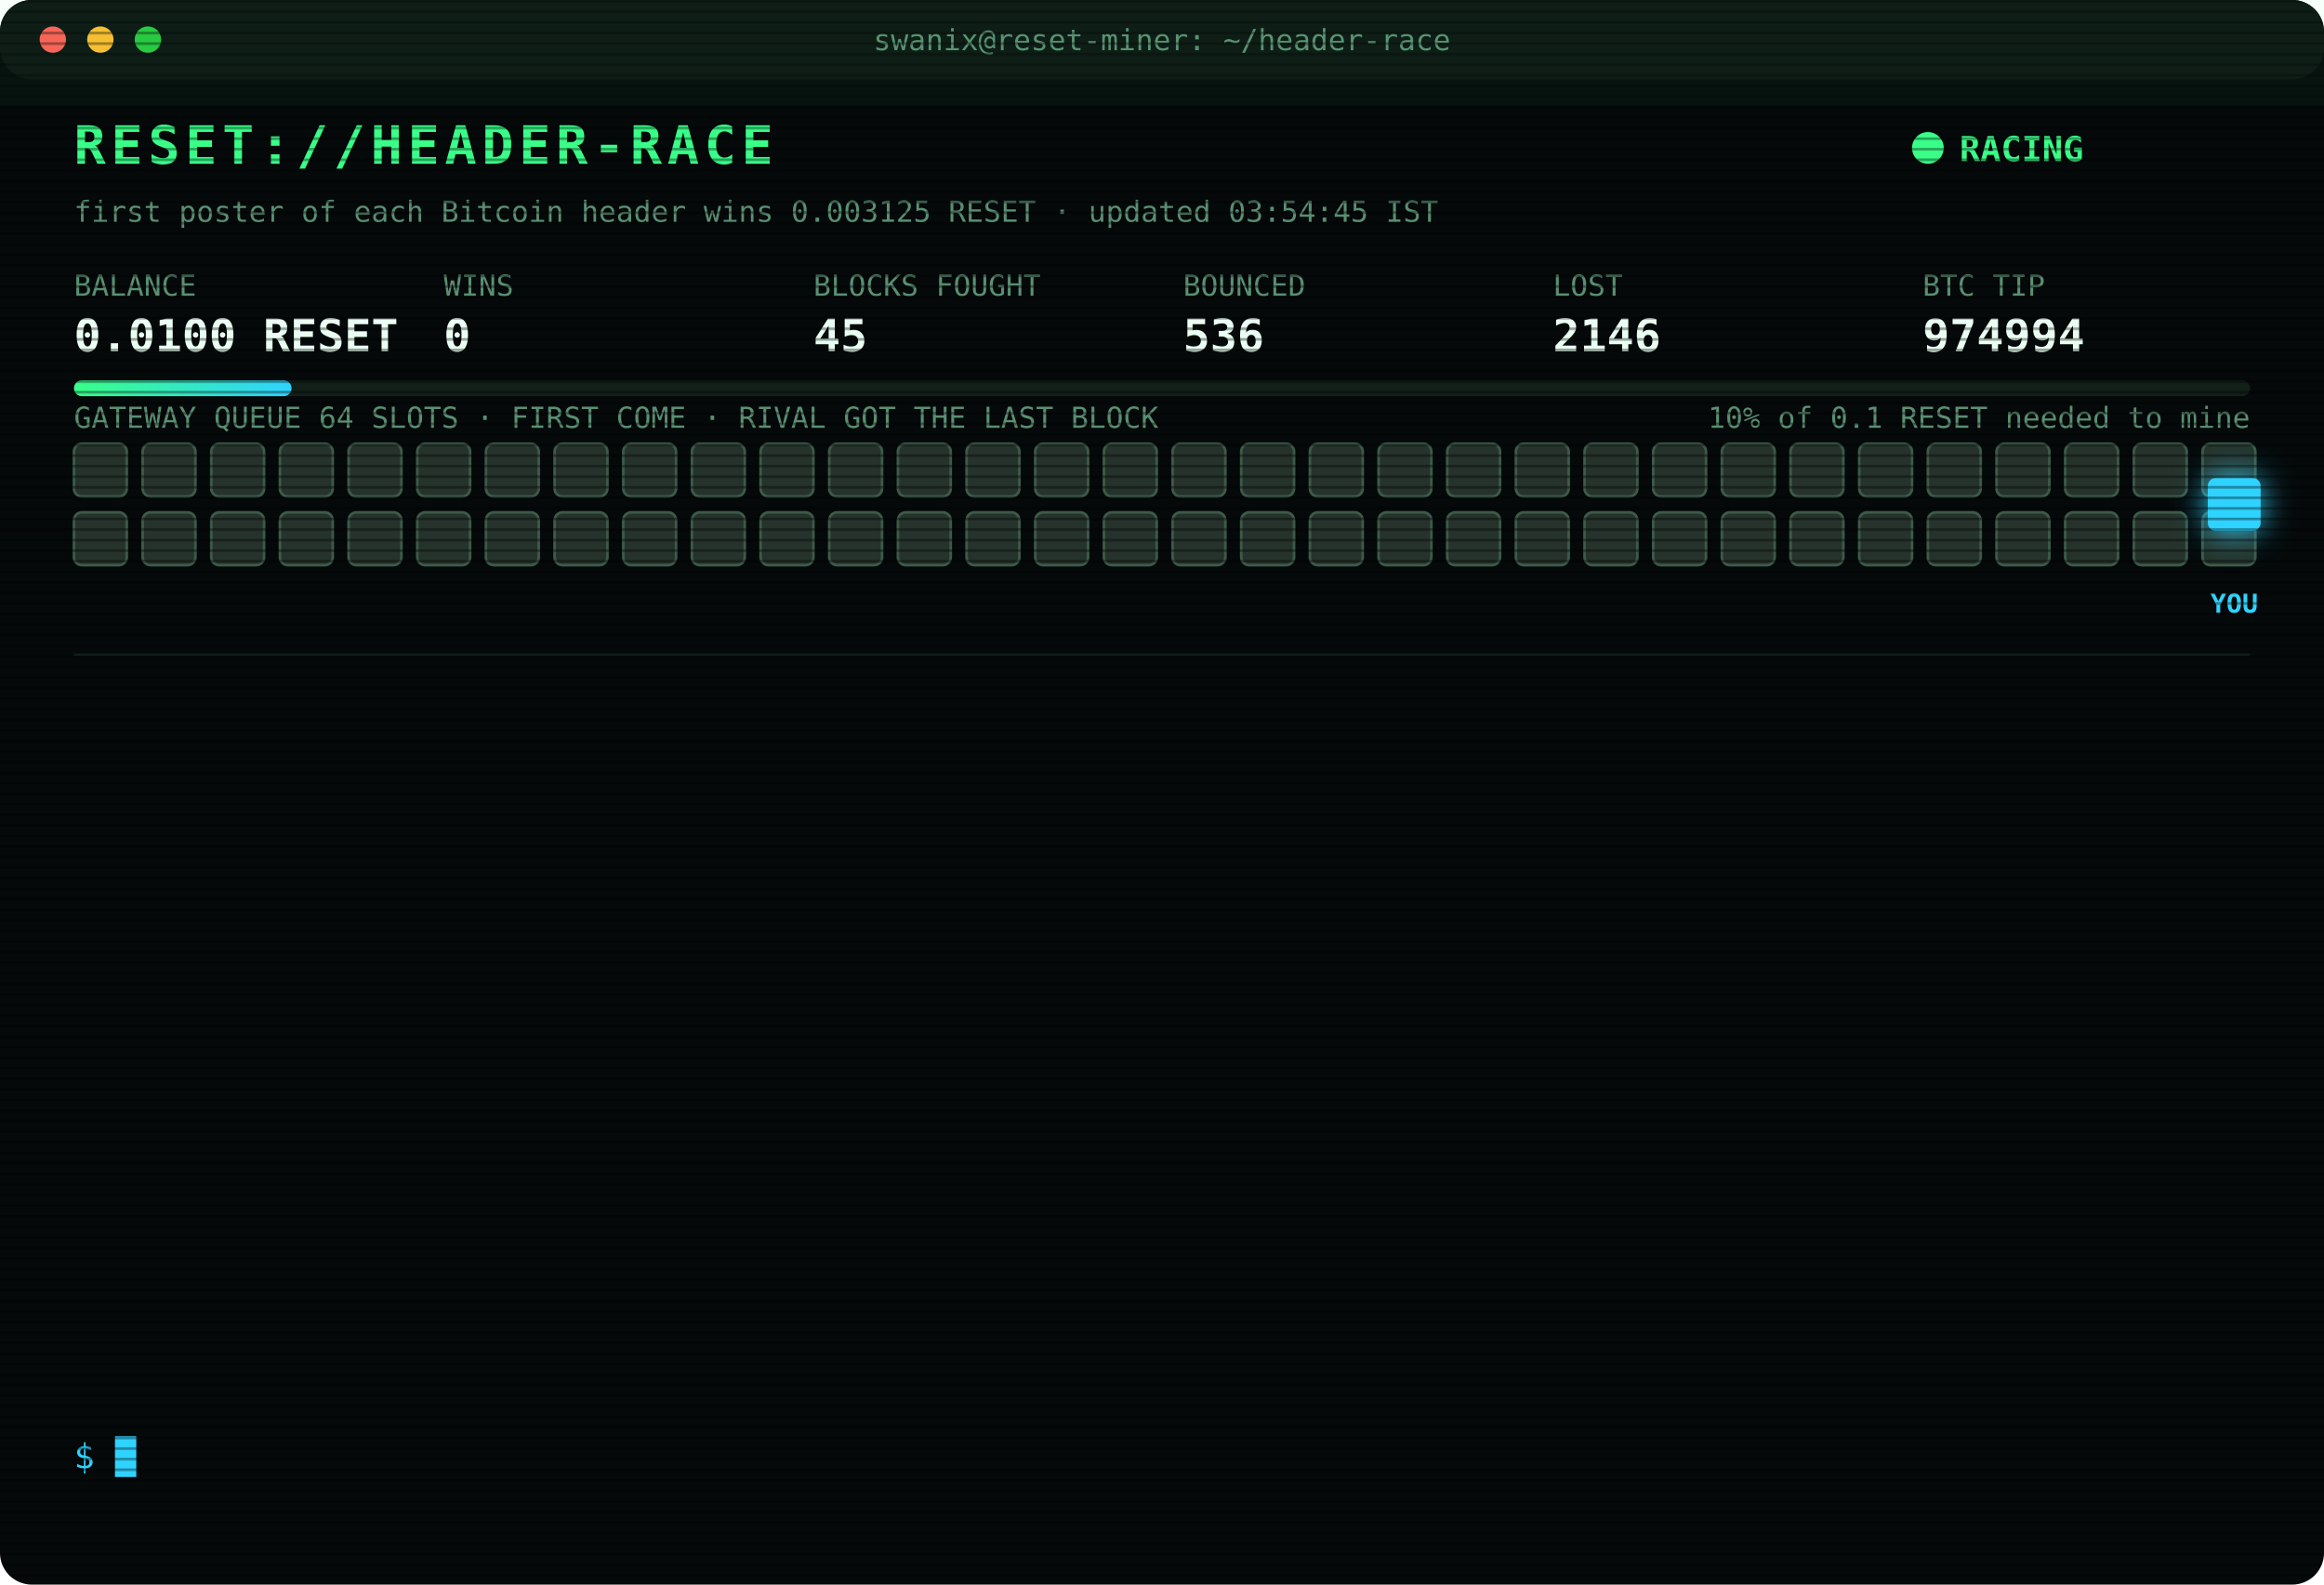
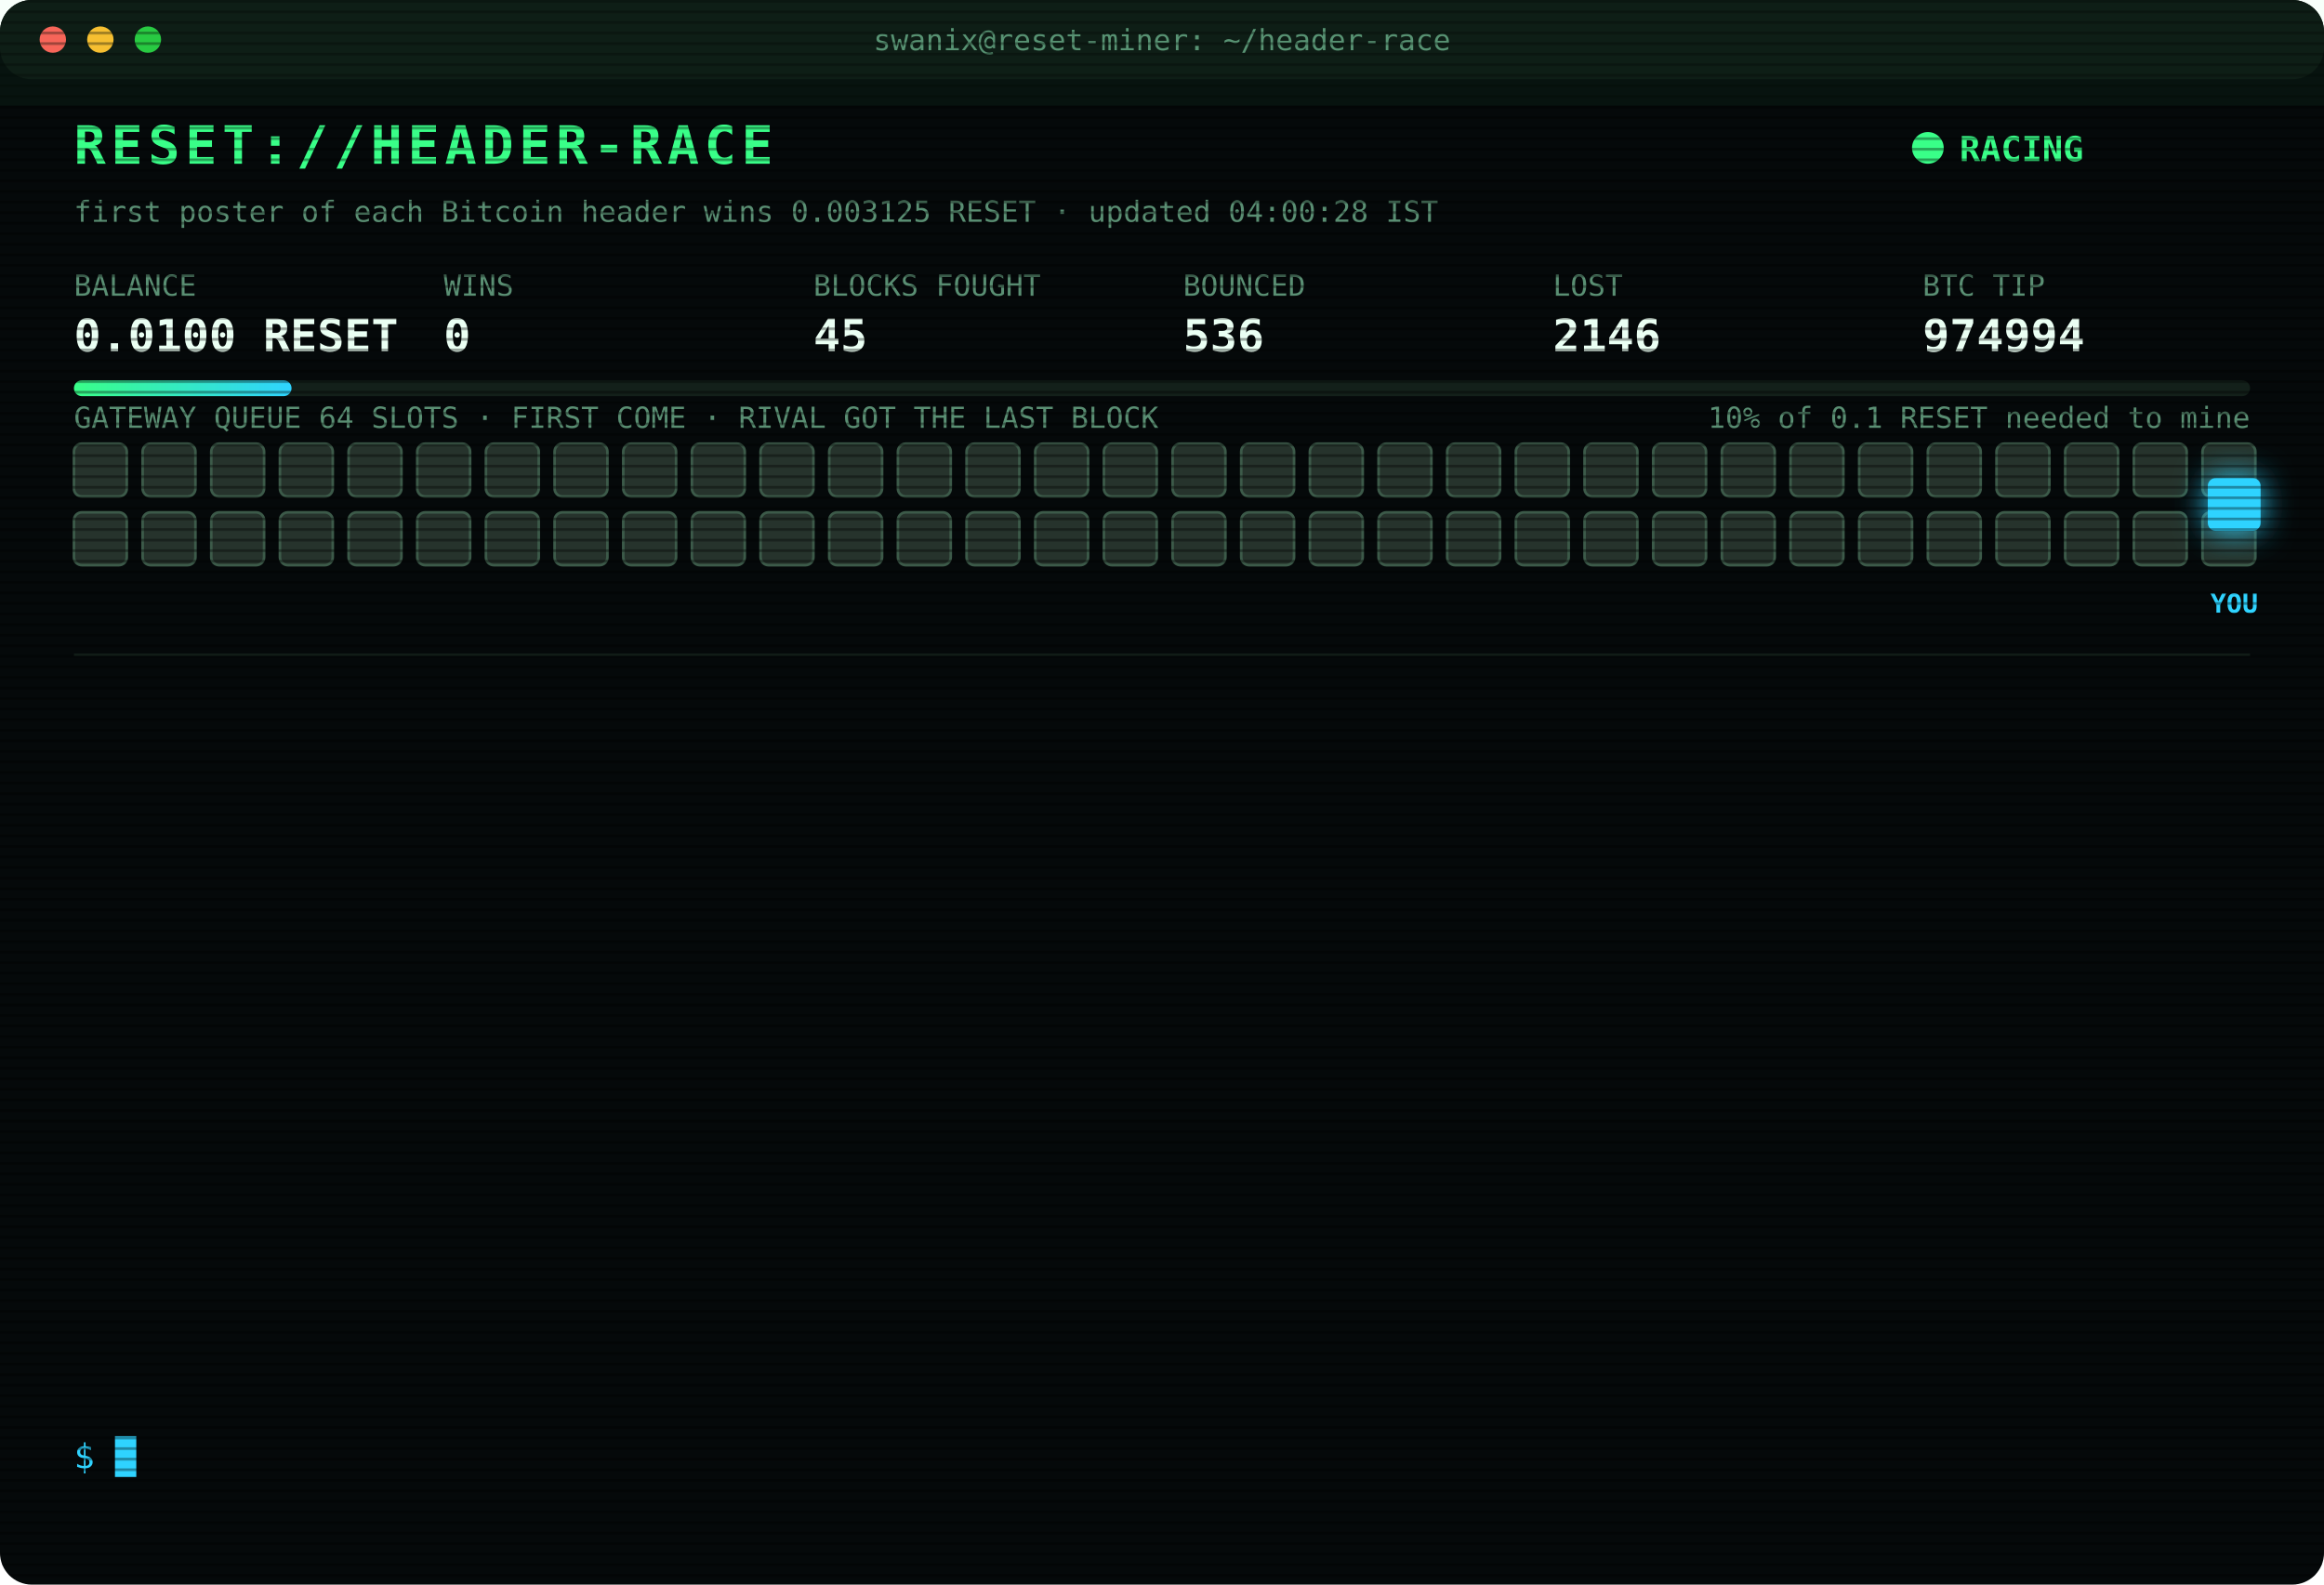
<svg xmlns="http://www.w3.org/2000/svg" width="880" height="600" viewBox="0 0 880 600" font-family="ui-monospace,SFMono-Regular,Menlo,Consolas,monospace">
  <style>
text{font-size:13px;fill:#7CFFB2}
.title{font-size:20px;font-weight:700;fill:#39FF88;letter-spacing:2px;animation:glitch 3s infinite steps(1)}
.sub{fill:#2fd3ff}.k{fill:#5a8f73;font-size:11px}.v{font-size:17px;font-weight:700;fill:#eafff3}
.ts{fill:#3f6b56}.boot{fill:#2fd3ff}.dim{fill:#5a8f73}.bad{fill:#ff4d6d}.warn{fill:#ffd23f}.mag{fill:#ff5cf0}.win{fill:#39FF88;font-weight:700}
.tag{font-size:10px;fill:#2fd3ff;font-weight:700}
.rival{fill:#26332c;stroke:#3c5a49;animation:jam 1.2s infinite alternate}
.idle{fill:#141c18;stroke:#22302a;animation:breathe 4s infinite}
.me{fill:#2fd3ff;filter:drop-shadow(0 0 6px #2fd3ff)}
.hover{animation:nudge 1.1s infinite ease-in-out}.bounce{animation:kick 1.4s infinite}
.ln{opacity:0;animation:in .4s forwards}
.cur{animation:blink 1s infinite steps(1)}
.scan{animation:scan 6s infinite linear}
.led{animation:blink 1.4s infinite}
@keyframes in{from{opacity:0;transform:translateX(-6px)}to{opacity:1;transform:none}}
@keyframes blink{50%{opacity:0}}
@keyframes jam{to{fill:#33463b}}
@keyframes breathe{50%{opacity:.4}}
@keyframes nudge{50%{transform:translateX(-10px)}}
@keyframes kick{0%,100%{transform:none}30%{transform:translateX(-14px)}55%{transform:translateX(10px) translateY(-6px)}}
@keyframes glitch{0%,92%{transform:none}93%{transform:translateX(2px);fill:#ff4d6d}95%{transform:translateX(-2px);fill:#2fd3ff}97%{transform:none}}
@keyframes scan{from{transform:translateY(-40px)}to{transform:translateY(600px)}}
</style>
  <defs>
    <pattern id="sl" width="4" height="4" patternUnits="userSpaceOnUse">
      <rect width="4" height="1" fill="#000" opacity=".35" />
    </pattern>
    <linearGradient id="bar">
      <stop offset="0" stop-color="#39FF88" />
      <stop offset="1" stop-color="#2fd3ff" />
    </linearGradient>
  </defs>
  <rect width="880" height="600" rx="12" fill="#05090a" />
  <rect width="880" height="30" rx="12" fill="#0d1512" />
  <circle cx="20" cy="15" r="5" fill="#ff5f57" />
  <circle cx="38" cy="15" r="5" fill="#febc2e" />
  <circle cx="56" cy="15" r="5" fill="#28c840" />
  <text x="440" y="19" text-anchor="middle" class="k">swanix@reset-miner: ~/header-race</text>
  <text x="28" y="62" class="title">RESET://HEADER-RACE</text>
  <circle class="led" cx="730" cy="56" r="6" fill="#39FF88" />
  <text x="742" y="61" class="win">RACING</text>
-   <text x="28" y="84" class="k">first poster of each Bitcoin header wins 0.003125 RESET · updated 03:54:45 IST</text>
+   <text x="28" y="84" class="k">first poster of each Bitcoin header wins 0.003125 RESET · updated 04:00:28 IST</text>
  <text x="28" y="112" class="k">BALANCE</text>
  <text x="28" y="133" class="v">0.0100 RESET</text>
  <text x="168" y="112" class="k">WINS</text>
  <text x="168" y="133" class="v">0</text>
  <text x="308" y="112" class="k">BLOCKS FOUGHT</text>
  <text x="308" y="133" class="v">45</text>
  <text x="448" y="112" class="k">BOUNCED</text>
  <text x="448" y="133" class="v">536</text>
  <text x="588" y="112" class="k">LOST</text>
  <text x="588" y="133" class="v">2146</text>
  <text x="728" y="112" class="k">BTC TIP</text>
  <text x="728" y="133" class="v">974994</text>
  <rect x="28" y="144" width="824" height="6" rx="3" fill="#13201a" />
  <rect x="28" y="144" width="82.4" height="6" rx="3" fill="url(#bar)" />
  <text x="852" y="162" text-anchor="end" class="k">10% of 0.1 RESET needed to mine</text>
  <text x="28" y="162" class="k">GATEWAY QUEUE 64 SLOTS · FIRST COME · RIVAL GOT THE LAST BLOCK</text>
  <rect class="rival" x="28" y="168" width="20" height="20" rx="3" style="animation-delay:0.00s" />
  <rect class="rival" x="54" y="168" width="20" height="20" rx="3" style="animation-delay:0.05s" />
  <rect class="rival" x="80" y="168" width="20" height="20" rx="3" style="animation-delay:0.10s" />
  <rect class="rival" x="106" y="168" width="20" height="20" rx="3" style="animation-delay:0.15s" />
  <rect class="rival" x="132" y="168" width="20" height="20" rx="3" style="animation-delay:0.20s" />
  <rect class="rival" x="158" y="168" width="20" height="20" rx="3" style="animation-delay:0.25s" />
  <rect class="rival" x="184" y="168" width="20" height="20" rx="3" style="animation-delay:0.30s" />
  <rect class="rival" x="210" y="168" width="20" height="20" rx="3" style="animation-delay:0.35s" />
  <rect class="rival" x="236" y="168" width="20" height="20" rx="3" style="animation-delay:0.40s" />
  <rect class="rival" x="262" y="168" width="20" height="20" rx="3" style="animation-delay:0.45s" />
  <rect class="rival" x="288" y="168" width="20" height="20" rx="3" style="animation-delay:0.50s" />
  <rect class="rival" x="314" y="168" width="20" height="20" rx="3" style="animation-delay:0.55s" />
  <rect class="rival" x="340" y="168" width="20" height="20" rx="3" style="animation-delay:0.60s" />
  <rect class="rival" x="366" y="168" width="20" height="20" rx="3" style="animation-delay:0.65s" />
  <rect class="rival" x="392" y="168" width="20" height="20" rx="3" style="animation-delay:0.70s" />
  <rect class="rival" x="418" y="168" width="20" height="20" rx="3" style="animation-delay:0.75s" />
  <rect class="rival" x="444" y="168" width="20" height="20" rx="3" style="animation-delay:0.80s" />
  <rect class="rival" x="470" y="168" width="20" height="20" rx="3" style="animation-delay:0.85s" />
  <rect class="rival" x="496" y="168" width="20" height="20" rx="3" style="animation-delay:0.90s" />
  <rect class="rival" x="522" y="168" width="20" height="20" rx="3" style="animation-delay:0.95s" />
  <rect class="rival" x="548" y="168" width="20" height="20" rx="3" style="animation-delay:1.00s" />
  <rect class="rival" x="574" y="168" width="20" height="20" rx="3" style="animation-delay:1.05s" />
  <rect class="rival" x="600" y="168" width="20" height="20" rx="3" style="animation-delay:1.10s" />
  <rect class="rival" x="626" y="168" width="20" height="20" rx="3" style="animation-delay:1.15s" />
  <rect class="rival" x="652" y="168" width="20" height="20" rx="3" style="animation-delay:1.20s" />
  <rect class="rival" x="678" y="168" width="20" height="20" rx="3" style="animation-delay:1.25s" />
  <rect class="rival" x="704" y="168" width="20" height="20" rx="3" style="animation-delay:1.30s" />
  <rect class="rival" x="730" y="168" width="20" height="20" rx="3" style="animation-delay:1.35s" />
  <rect class="rival" x="756" y="168" width="20" height="20" rx="3" style="animation-delay:1.40s" />
  <rect class="rival" x="782" y="168" width="20" height="20" rx="3" style="animation-delay:1.45s" />
  <rect class="rival" x="808" y="168" width="20" height="20" rx="3" style="animation-delay:1.50s" />
  <rect class="rival" x="834" y="168" width="20" height="20" rx="3" style="animation-delay:1.55s" />
  <rect class="rival" x="28" y="194" width="20" height="20" rx="3" style="animation-delay:1.60s" />
  <rect class="rival" x="54" y="194" width="20" height="20" rx="3" style="animation-delay:1.65s" />
  <rect class="rival" x="80" y="194" width="20" height="20" rx="3" style="animation-delay:1.70s" />
  <rect class="rival" x="106" y="194" width="20" height="20" rx="3" style="animation-delay:1.75s" />
  <rect class="rival" x="132" y="194" width="20" height="20" rx="3" style="animation-delay:1.80s" />
  <rect class="rival" x="158" y="194" width="20" height="20" rx="3" style="animation-delay:1.85s" />
  <rect class="rival" x="184" y="194" width="20" height="20" rx="3" style="animation-delay:1.90s" />
  <rect class="rival" x="210" y="194" width="20" height="20" rx="3" style="animation-delay:1.95s" />
  <rect class="rival" x="236" y="194" width="20" height="20" rx="3" style="animation-delay:2.00s" />
  <rect class="rival" x="262" y="194" width="20" height="20" rx="3" style="animation-delay:2.05s" />
  <rect class="rival" x="288" y="194" width="20" height="20" rx="3" style="animation-delay:2.10s" />
  <rect class="rival" x="314" y="194" width="20" height="20" rx="3" style="animation-delay:2.15s" />
  <rect class="rival" x="340" y="194" width="20" height="20" rx="3" style="animation-delay:2.20s" />
  <rect class="rival" x="366" y="194" width="20" height="20" rx="3" style="animation-delay:2.25s" />
  <rect class="rival" x="392" y="194" width="20" height="20" rx="3" style="animation-delay:2.30s" />
  <rect class="rival" x="418" y="194" width="20" height="20" rx="3" style="animation-delay:2.35s" />
  <rect class="rival" x="444" y="194" width="20" height="20" rx="3" style="animation-delay:2.40s" />
  <rect class="rival" x="470" y="194" width="20" height="20" rx="3" style="animation-delay:2.45s" />
  <rect class="rival" x="496" y="194" width="20" height="20" rx="3" style="animation-delay:2.50s" />
  <rect class="rival" x="522" y="194" width="20" height="20" rx="3" style="animation-delay:2.55s" />
  <rect class="rival" x="548" y="194" width="20" height="20" rx="3" style="animation-delay:2.60s" />
  <rect class="rival" x="574" y="194" width="20" height="20" rx="3" style="animation-delay:2.65s" />
  <rect class="rival" x="600" y="194" width="20" height="20" rx="3" style="animation-delay:2.70s" />
  <rect class="rival" x="626" y="194" width="20" height="20" rx="3" style="animation-delay:2.75s" />
  <rect class="rival" x="652" y="194" width="20" height="20" rx="3" style="animation-delay:2.80s" />
  <rect class="rival" x="678" y="194" width="20" height="20" rx="3" style="animation-delay:2.85s" />
  <rect class="rival" x="704" y="194" width="20" height="20" rx="3" style="animation-delay:2.90s" />
  <rect class="rival" x="730" y="194" width="20" height="20" rx="3" style="animation-delay:2.95s" />
  <rect class="rival" x="756" y="194" width="20" height="20" rx="3" style="animation-delay:3.00s" />
  <rect class="rival" x="782" y="194" width="20" height="20" rx="3" style="animation-delay:3.05s" />
  <rect class="rival" x="808" y="194" width="20" height="20" rx="3" style="animation-delay:3.10s" />
  <rect class="rival" x="834" y="194" width="20" height="20" rx="3" style="animation-delay:3.15s" />
  <g class="hover">
    <rect class="me" x="836" y="181" width="20" height="20" rx="3" />
    <text class="tag" x="846" y="232" text-anchor="middle">YOU</text>
  </g>
  <line x1="28" x2="852" y1="248" y2="248" stroke="#13201a" />
  <g class="ln" style="animation-delay:0.40s">
    <text x="28" y="270" class="ts">02:09:41</text>
    <text x="104" y="270" class="bad">[LOST] #974982 taken by a rival miner</text>
  </g>
  <g class="ln" style="animation-delay:0.65s">
    <text x="28" y="292" class="ts">02:15:16</text>
    <text x="104" y="292" class="bad">[LOST] #974983 taken by a rival miner</text>
  </g>
  <g class="ln" style="animation-delay:0.90s">
    <text x="28" y="314" class="ts">02:16:50</text>
    <text x="104" y="314" class="bad">[LOST] #974984 taken by a rival miner</text>
  </g>
  <g class="ln" style="animation-delay:1.15s">
    <text x="28" y="336" class="ts">02:40:36</text>
    <text x="104" y="336" class="bad">[LOST] #974985 taken by a rival miner</text>
  </g>
  <g class="ln" style="animation-delay:1.40s">
    <text x="28" y="358" class="ts">02:42:16</text>
    <text x="104" y="358" class="bad">[LOST] #974986 taken by a rival miner</text>
  </g>
  <g class="ln" style="animation-delay:1.65s">
    <text x="28" y="380" class="ts">02:48:58</text>
    <text x="104" y="380" class="bad">[LOST] #974987 taken by a rival miner</text>
  </g>
  <g class="ln" style="animation-delay:1.90s">
    <text x="28" y="402" class="ts">02:49:29</text>
    <text x="104" y="402" class="bad">[LOST] #974988 taken by a rival miner</text>
  </g>
  <g class="ln" style="animation-delay:2.15s">
    <text x="28" y="424" class="ts">02:53:54</text>
    <text x="104" y="424" class="bad">[LOST] #974989 taken by a rival miner</text>
  </g>
  <g class="ln" style="animation-delay:2.40s">
    <text x="28" y="446" class="ts">02:54:35</text>
    <text x="104" y="446" class="bad">[LOST] #974990 taken by a rival miner</text>
  </g>
  <g class="ln" style="animation-delay:2.65s">
    <text x="28" y="468" class="ts">03:19:17</text>
    <text x="104" y="468" class="bad">[LOST] #974991 taken by a rival miner</text>
  </g>
  <g class="ln" style="animation-delay:2.90s">
    <text x="28" y="490" class="ts">03:51:33</text>
    <text x="104" y="490" class="bad">[LOST] #974992 taken by a rival miner</text>
  </g>
  <g class="ln" style="animation-delay:3.15s">
    <text x="28" y="512" class="ts">03:53:55</text>
    <text x="104" y="512" class="bad">[LOST] #974993 taken by a rival miner</text>
  </g>
  <g class="ln" style="animation-delay:3.40s">
    <text x="28" y="534" class="ts">03:54:45</text>
    <text x="104" y="534" class="bad">[LOST] #974994 taken by a rival miner</text>
  </g>
  <text x="28" y="556" class="sub">$ <tspan class="cur">█</tspan>
  </text>
  <rect width="880" height="600" rx="12" fill="url(#sl)" pointer-events="none" />
  <rect class="scan" width="880" height="40" fill="#39FF88" opacity=".04" />
</svg>
